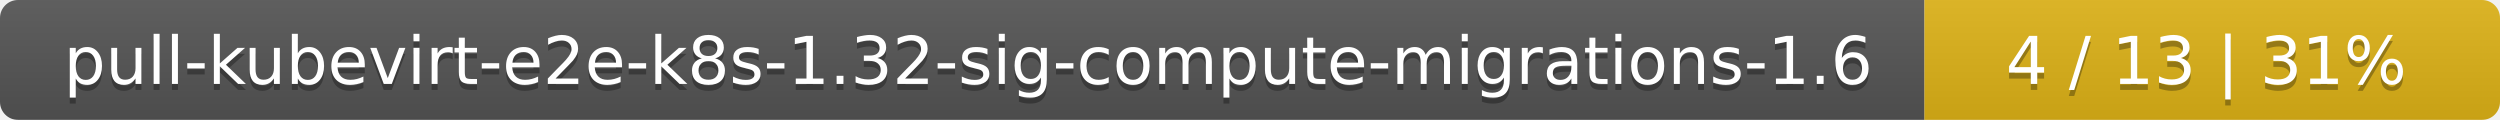
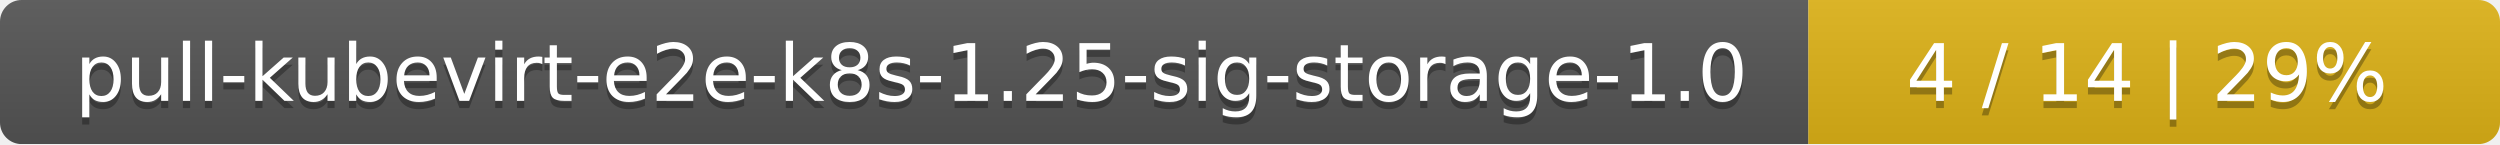
- <svg xmlns="http://www.w3.org/2000/svg" width="417" height="20">
+ <svg xmlns="http://www.w3.org/2000/svg" width="347" height="20">
  <linearGradient id="smooth" x2="0" y2="100%">
    <stop offset="0" stop-color="#bbb" stop-opacity=".1" />
    <stop offset="1" stop-opacity=".1" />
  </linearGradient>
  <mask id="round">
-     <rect width="417" height="20" rx="3" fill="#fff" />
+     <rect width="347" height="20" rx="3" fill="#fff" />
  </mask>
  <g mask="url(#round)">
-     <rect width="321" height="20" fill="#555" />
-     <rect x="321" width="96" height="20" fill="#dfb317" />
-     <rect width="417" height="20" fill="url(#smooth)" />
+     <rect width="251" height="20" fill="#555" />
+     <rect x="251" width="96" height="20" fill="#dfb317" />
+     <rect width="347" height="20" fill="url(#smooth)" />
  </g>
  <g fill="#fff" text-anchor="middle" font-family="DejaVu Sans,Verdana,Geneva,sans-serif" font-size="11">
-     <text x="161.5" y="15" fill="#010101" fill-opacity=".3">pull-kubevirt-e2e-k8s-1.32-sig-compute-migrations-1.6</text>
-     <text x="161.5" y="14">pull-kubevirt-e2e-k8s-1.32-sig-compute-migrations-1.6</text>
-     <text x="368" y="15" fill="#010101" fill-opacity=".3">4 / 13    |    31%</text>
-     <text x="368" y="14">4 / 13    |    31%</text>
+     <text x="126.5" y="15" fill="#010101" fill-opacity=".3">pull-kubevirt-e2e-k8s-1.25-sig-storage-1.0</text>
+     <text x="126.5" y="14">pull-kubevirt-e2e-k8s-1.25-sig-storage-1.0</text>
+     <text x="298" y="15" fill="#010101" fill-opacity=".3">4 / 14    |    29%</text>
+     <text x="298" y="14">4 / 14    |    29%</text>
  </g>
</svg>
